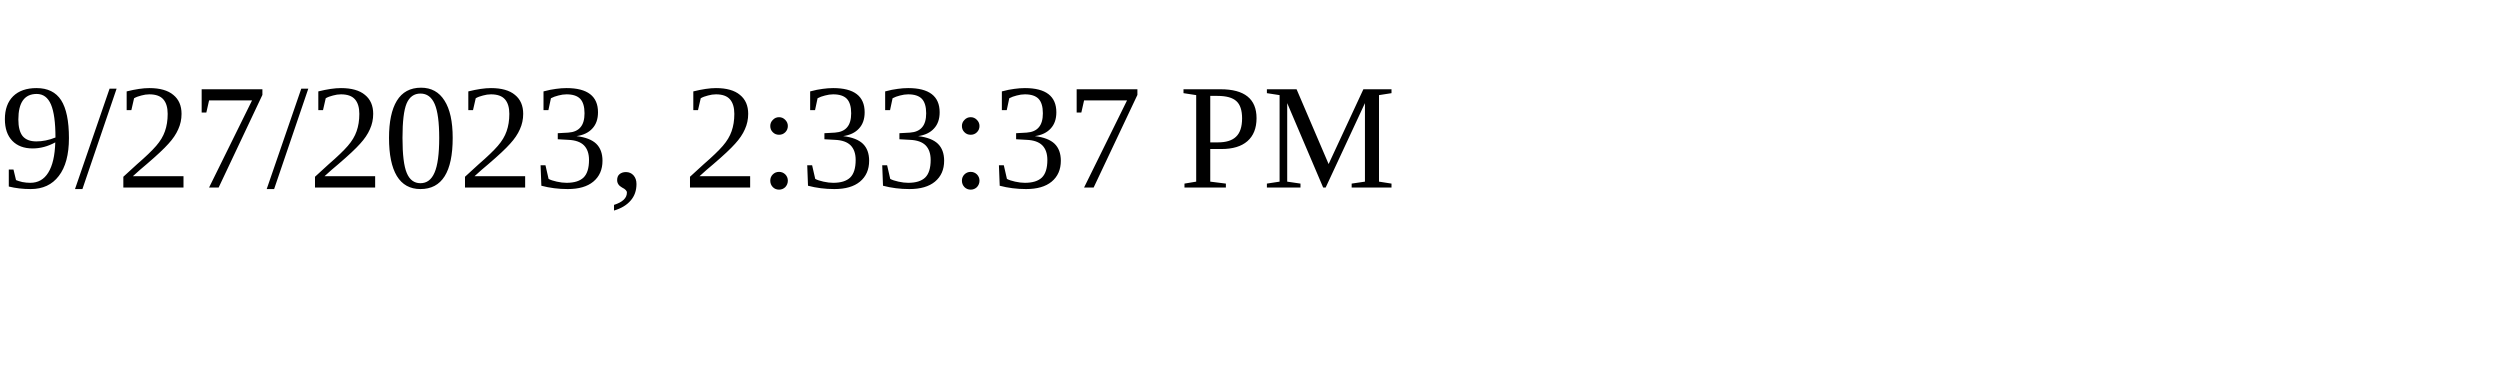
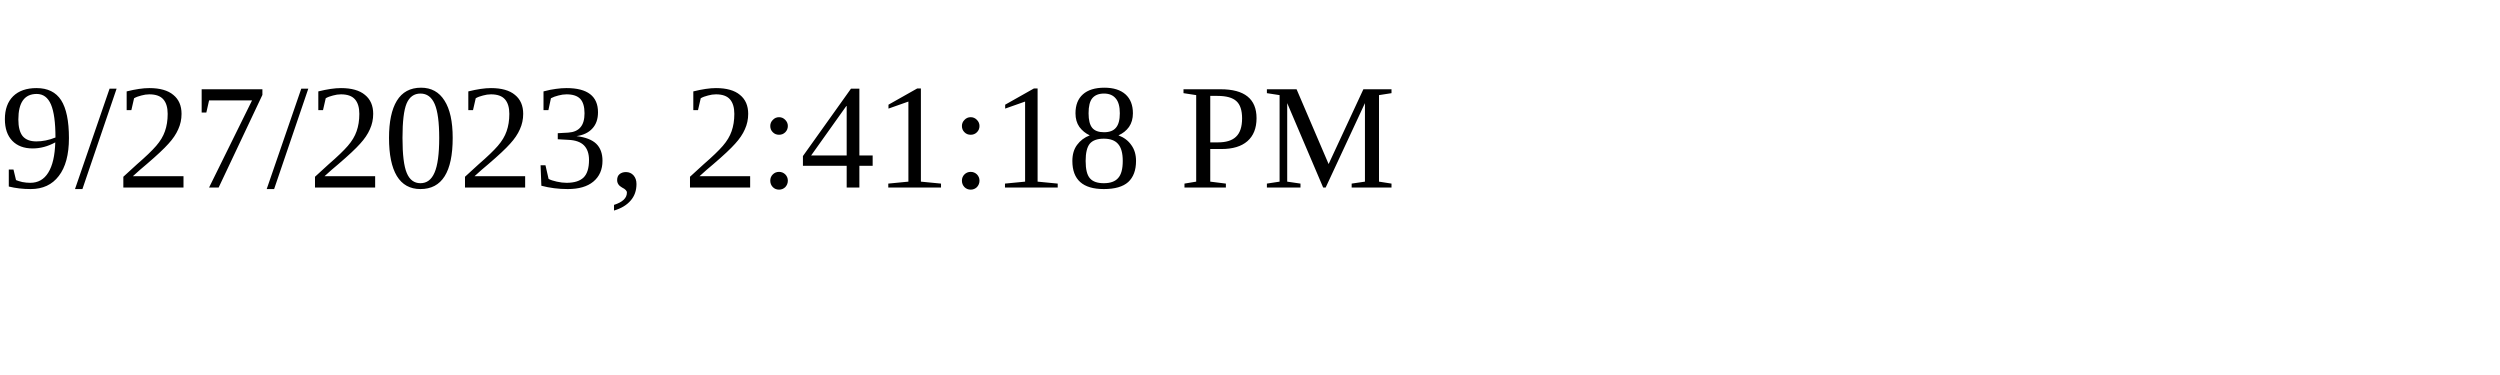
<svg xmlns="http://www.w3.org/2000/svg" height="30" width="200">
-   <text x="0" y="15">9/27/2023, 2:33:37 PM</text>
+   <text x="0" y="15">9/27/2023, 2:41:18 PM</text>
</svg>
